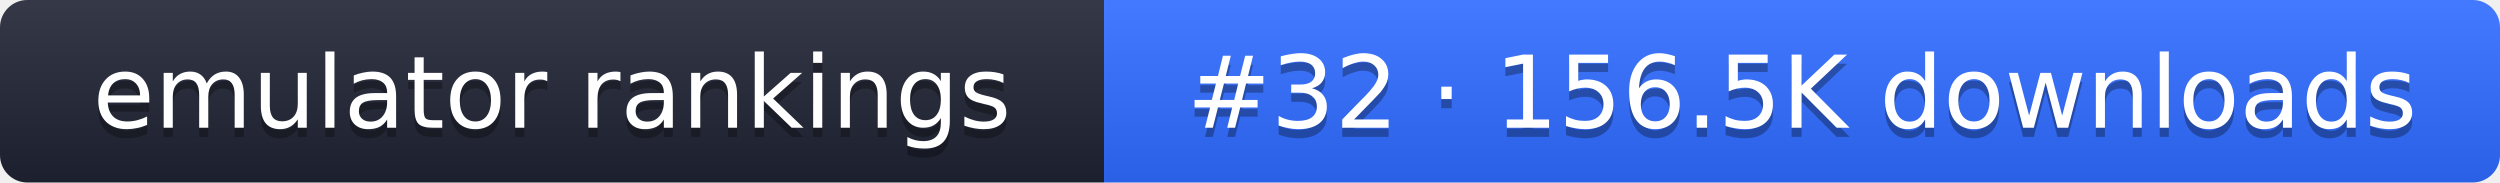
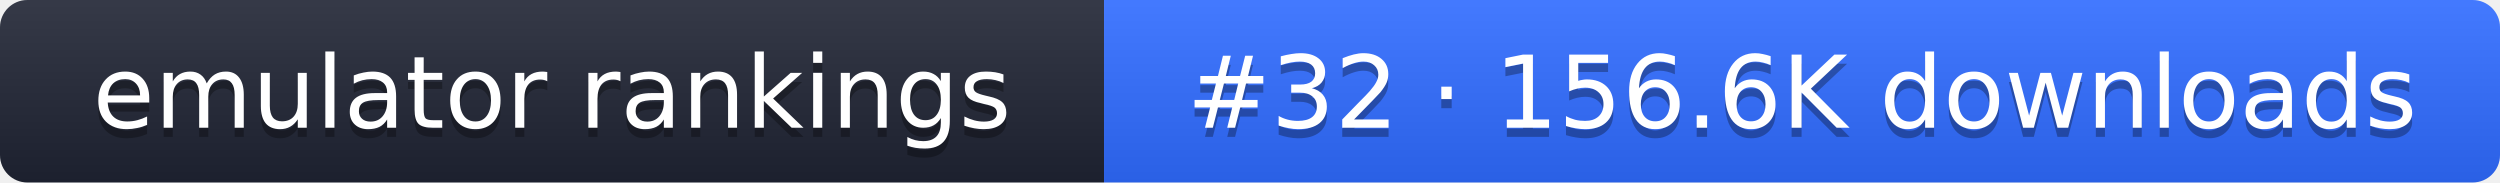
- <svg xmlns="http://www.w3.org/2000/svg" width="274" height="20" role="img" aria-label="emulator rankings: #32 · 156.5K downloads">
+ <svg xmlns="http://www.w3.org/2000/svg" width="274" height="20" role="img" aria-label="emulator rankings: #32 · 156.6K downloads">
  <linearGradient id="g" x2="0" y2="100%">
    <stop offset="0" stop-color="#fff" stop-opacity=".1" />
    <stop offset="1" stop-opacity=".1" />
  </linearGradient>
  <clipPath id="r">
    <rect width="274" height="20" rx="3" fill="#fff" />
  </clipPath>
  <g clip-path="url(#r)">
    <rect width="121" height="20" fill="#1f2433" />
    <rect x="121" width="153" height="20" fill="#2f6bff" />
    <rect width="274" height="20" fill="url(#g)" />
  </g>
  <g fill="#fff" text-anchor="middle" font-family="Verdana,DejaVu Sans,sans-serif" font-size="11">
    <text x="60.5" y="15" fill="#010101" fill-opacity=".3">emulator rankings</text>
    <text x="60.5" y="14">emulator rankings</text>
-     <text x="197.5" y="15" fill="#010101" fill-opacity=".3">#32 · 156.5K downloads</text>
-     <text x="197.5" y="14">#32 · 156.5K downloads</text>
+     <text x="197.5" y="15" fill="#010101" fill-opacity=".3">#32 · 156.6K downloads</text>
+     <text x="197.5" y="14">#32 · 156.6K downloads</text>
  </g>
</svg>
